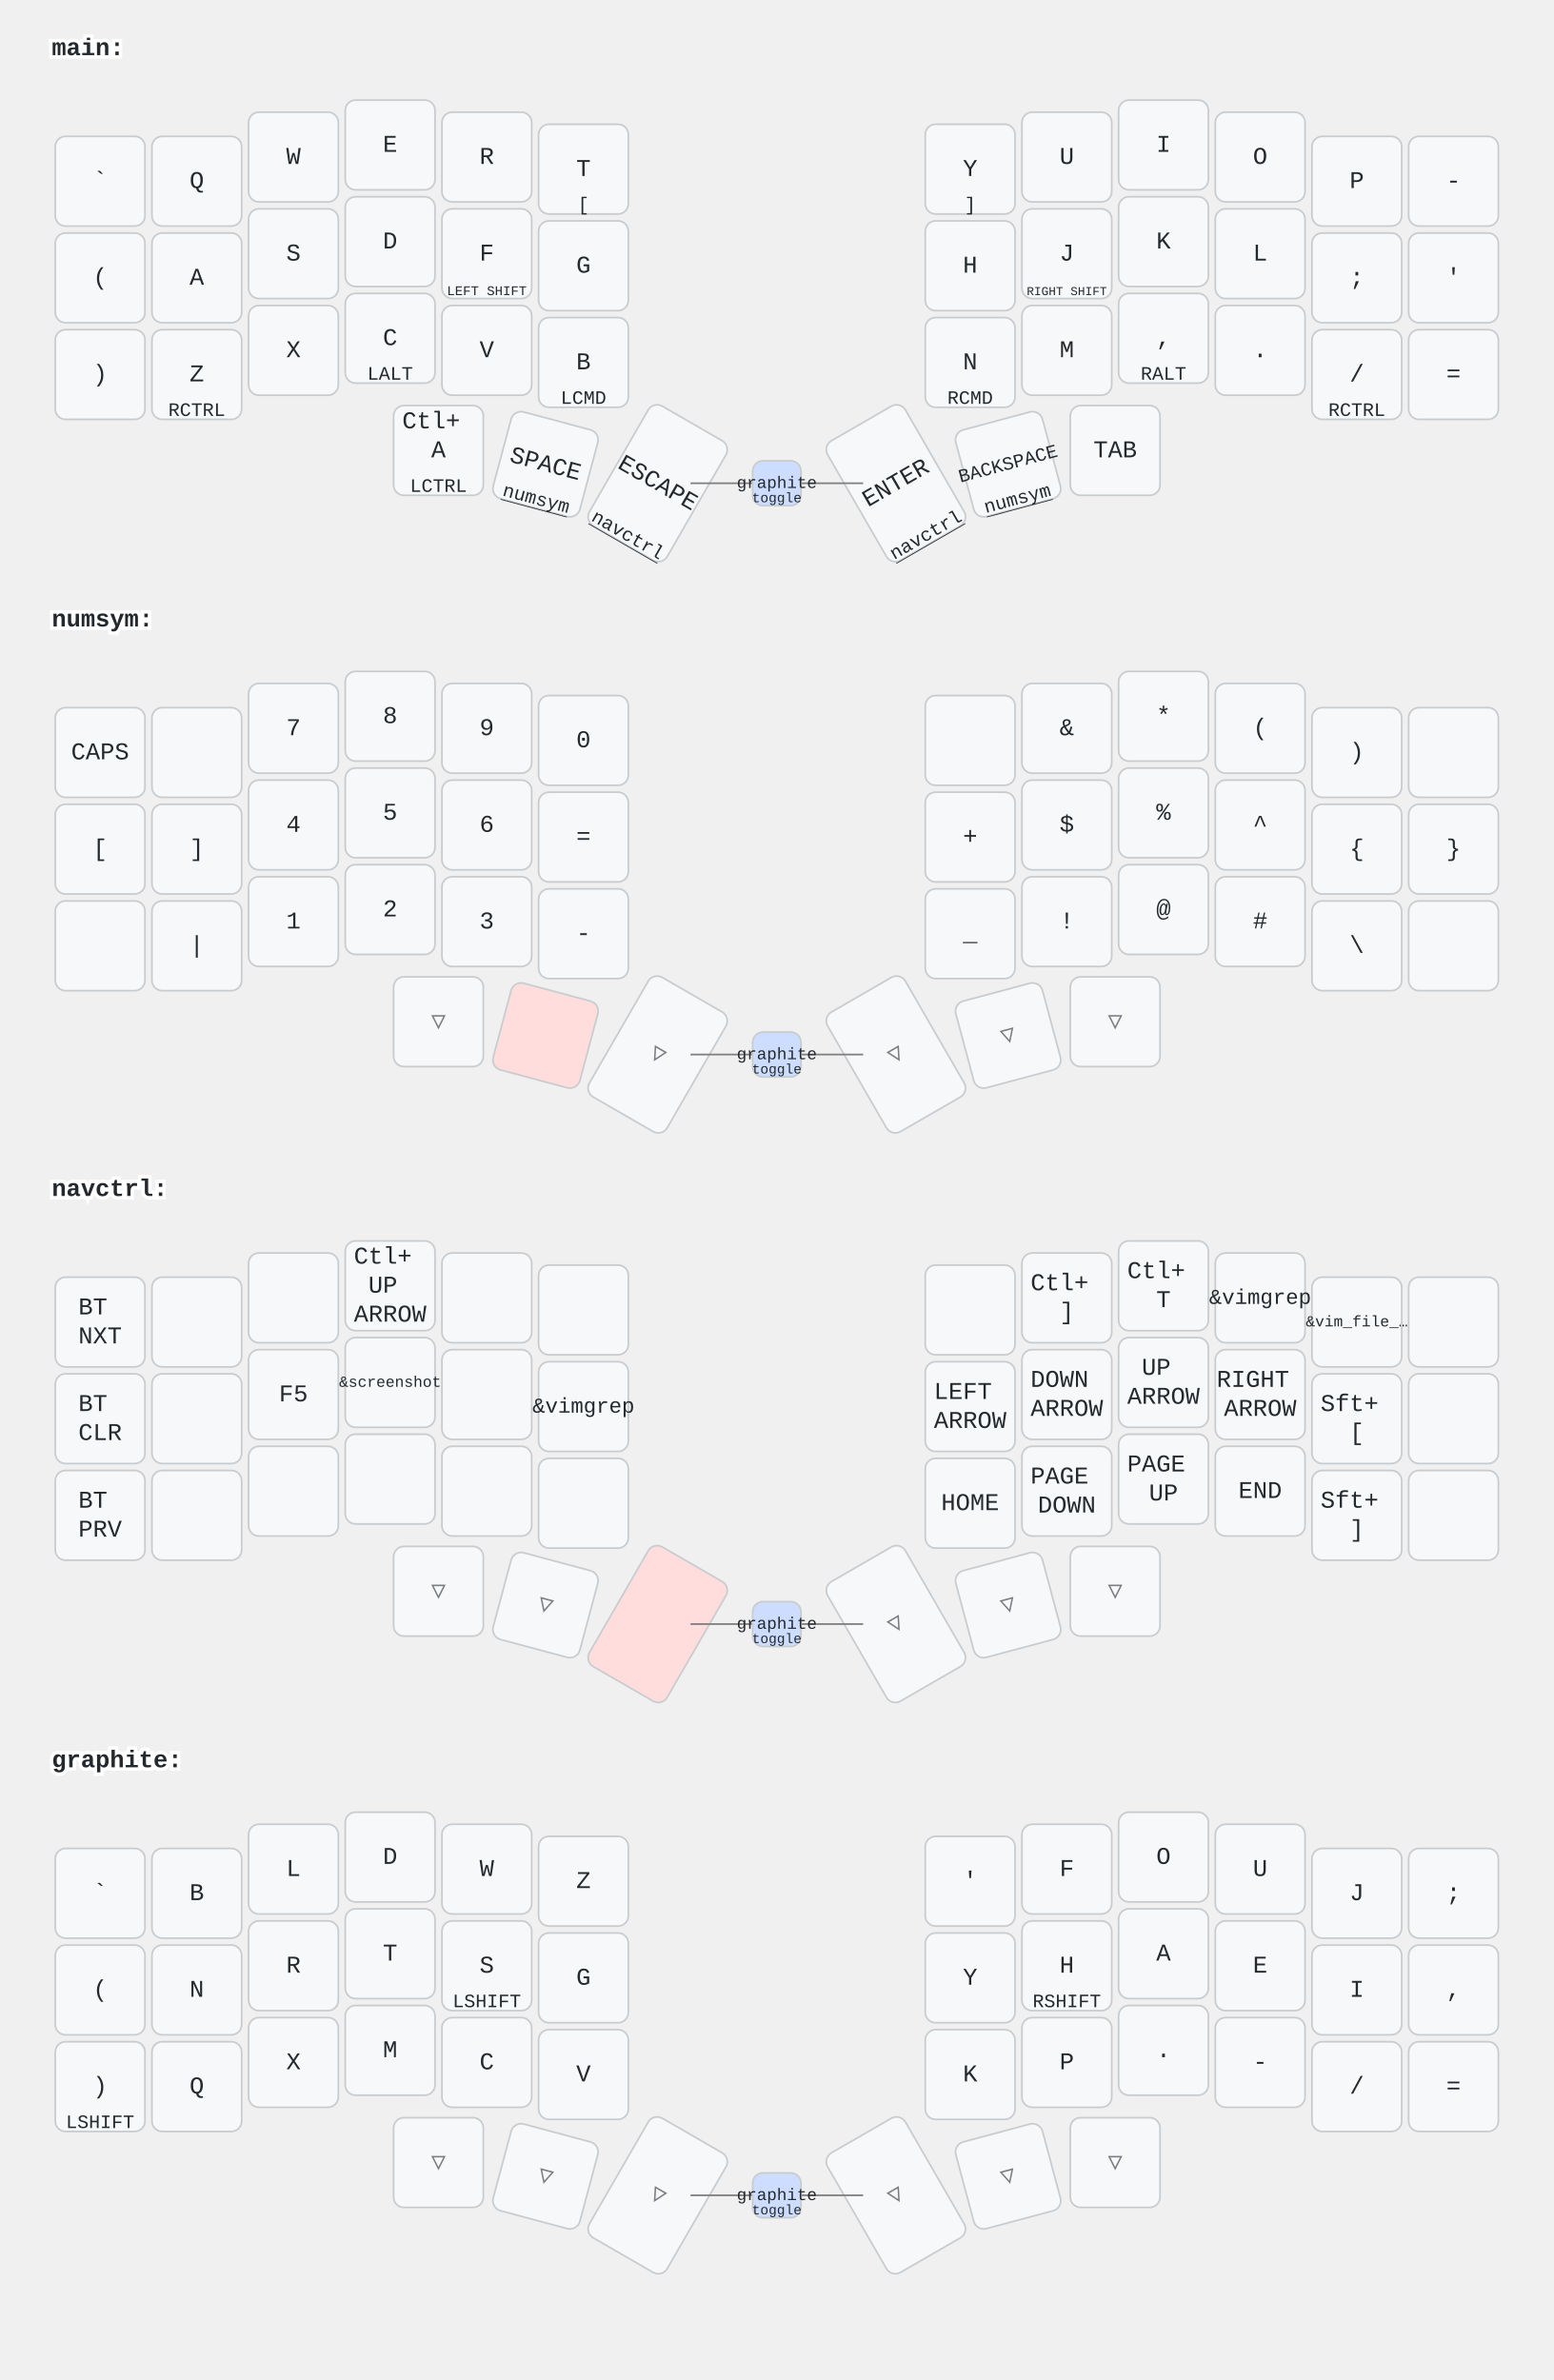
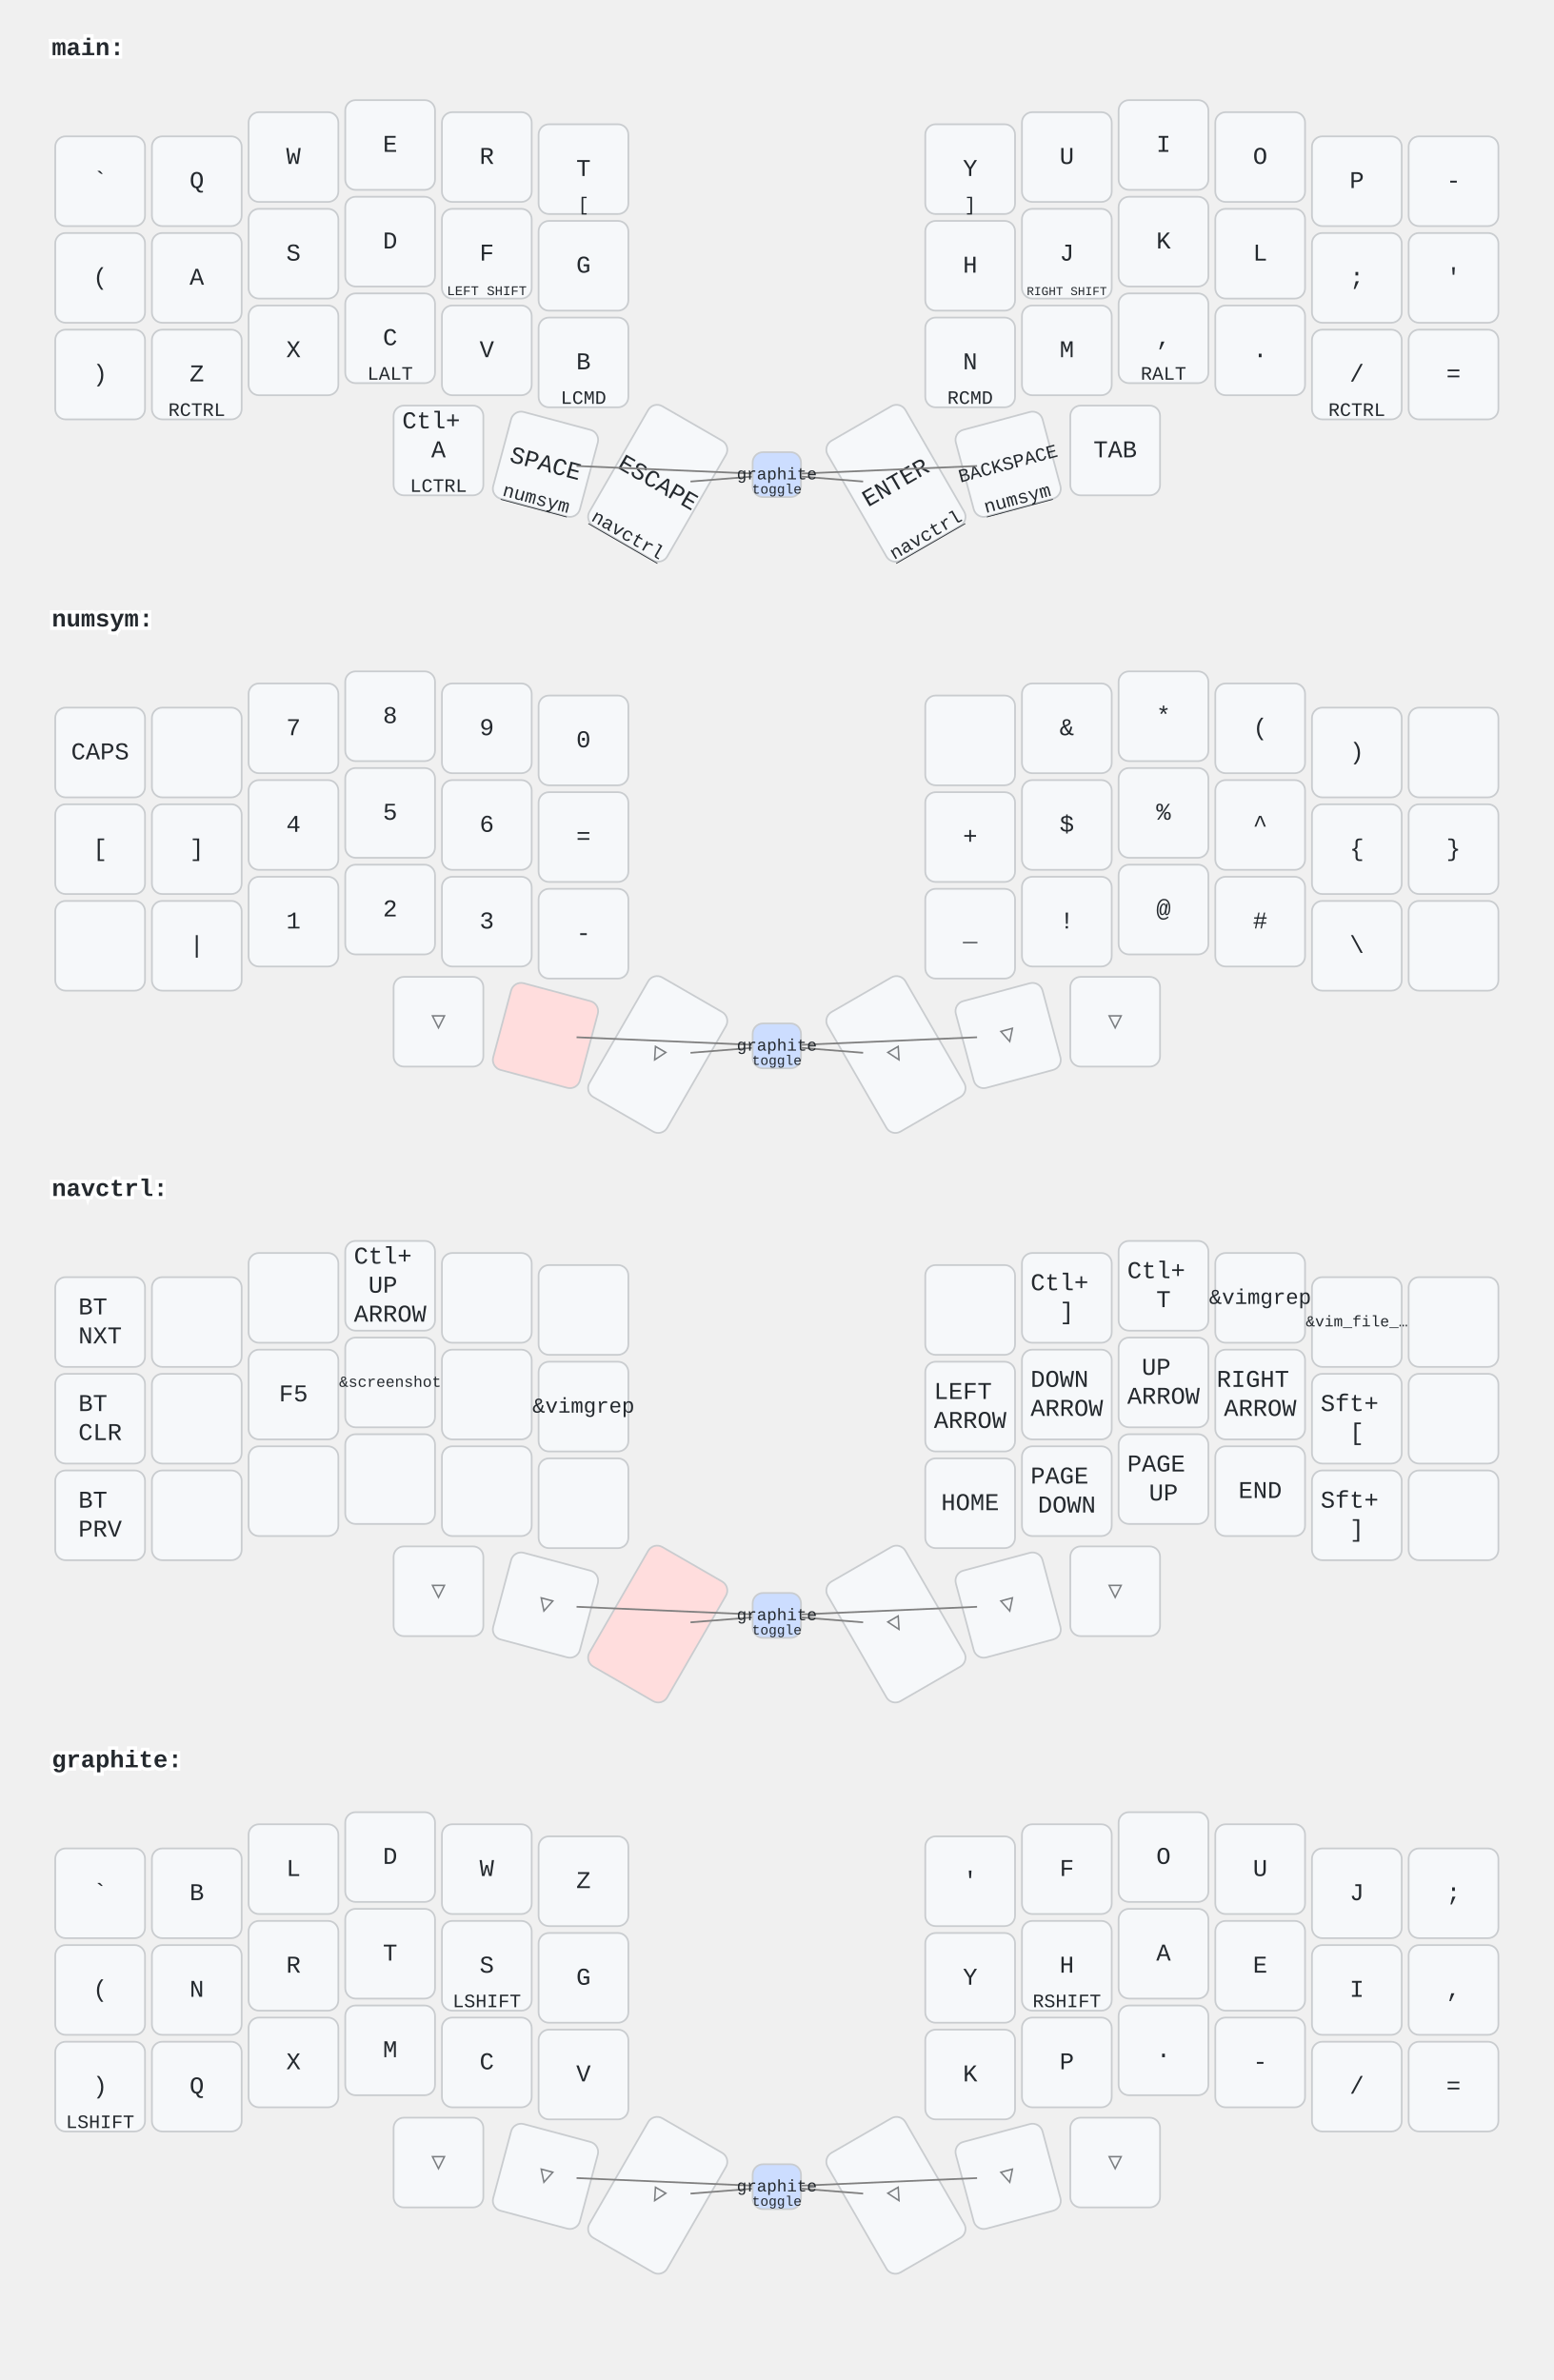
<svg xmlns="http://www.w3.org/2000/svg" width="900" height="1379" viewBox="0 0 900 1379" class="keymap">
  <style>/* inherit to force styles through use tags */
svg path {
    fill: inherit;
}

/* font and background color specifications */
svg.keymap {
    font-family: SFMono-Regular,Consolas,Liberation Mono,Menlo,monospace;
    font-size: 14px;
    font-kerning: normal;
    text-rendering: optimizeLegibility;
    fill: #24292e;
}

/* default key styling */
rect.key {
    fill: #f6f8fa;
}

rect.key, rect.combo {
    stroke: #c9cccf;
    stroke-width: 1;
}

/* default key side styling, only used is draw_key_sides is set */
rect.side {
    filter: brightness(90%);
}

/* color accent for combo boxes */
rect.combo, rect.combo-separate {
    fill: #cdf;
}

/* color accent for held keys */
rect.held, rect.combo.held {
    fill: #fdd;
}

/* color accent for ghost (optional) keys */
rect.ghost, rect.combo.ghost {
    stroke-dasharray: 4, 4;
    stroke-width: 2;
}

text {
    text-anchor: middle;
    dominant-baseline: middle;
}

/* styling for layer labels */
text.label {
    font-weight: bold;
    text-anchor: start;
    stroke: white;
    stroke-width: 4;
    paint-order: stroke;
}

/* styling for optional footer */
text.footer {
    text-anchor: end;
    dominant-baseline: auto;
    stroke: white;
    stroke-width: 4;
    paint-order: stroke;
}

/* styling for combo tap, and key hold/shifted label text */
text.combo, text.hold, text.shifted {
    font-size: 11px;
}

text.hold {
    text-anchor: middle;
    dominant-baseline: auto;
}

text.shifted {
    text-anchor: middle;
    dominant-baseline: hanging;
}

text.layer-activator {
    text-decoration: underline;
}

/* styling for hold/shifted label text in combo box */
text.combo.hold, text.combo.shifted {
    font-size: 8px;
}

/* lighter symbol for transparent keys */
text.trans {
    fill: #7b7e81;
}

/* styling for combo dendrons */
path.combo {
    stroke-width: 1;
    stroke: gray;
    fill: none;
}

/* Start Tabler Icons Cleanup */
/* cannot use height/width with glyphs */
.icon-tabler &gt; path {
    fill: inherit;
    stroke: inherit;
    stroke-width: 2;
}
/* hide tabler's default box */
.icon-tabler &gt; path[stroke="none"][fill="none"] {
    visibility: hidden;
}
/* End Tabler Icons Cleanup */
</style>
  <g transform="translate(30, 0)" class="layer-main">
    <text x="0" y="28" class="label" id="main">main:</text>
    <g transform="translate(0, 56)">
      <g transform="translate(28, 49)" class="key keypos-0">
        <rect rx="6" ry="6" x="-26" y="-26" width="52" height="52" class="key" />
        <text x="0" y="0" class="key tap">`</text>
      </g>
      <g transform="translate(84, 49)" class="key keypos-1">
        <rect rx="6" ry="6" x="-26" y="-26" width="52" height="52" class="key" />
        <text x="0" y="0" class="key tap">Q</text>
      </g>
      <g transform="translate(140, 35)" class="key keypos-2">
        <rect rx="6" ry="6" x="-26" y="-26" width="52" height="52" class="key" />
        <text x="0" y="0" class="key tap">W</text>
      </g>
      <g transform="translate(196, 28)" class="key keypos-3">
        <rect rx="6" ry="6" x="-26" y="-26" width="52" height="52" class="key" />
        <text x="0" y="0" class="key tap">E</text>
      </g>
      <g transform="translate(252, 35)" class="key keypos-4">
        <rect rx="6" ry="6" x="-26" y="-26" width="52" height="52" class="key" />
        <text x="0" y="0" class="key tap">R</text>
      </g>
      <g transform="translate(308, 42)" class="key keypos-5">
        <rect rx="6" ry="6" x="-26" y="-26" width="52" height="52" class="key" />
        <text x="0" y="0" class="key tap">T</text>
        <text x="0" y="24" class="key hold">[</text>
      </g>
      <g transform="translate(532, 42)" class="key keypos-6">
        <rect rx="6" ry="6" x="-26" y="-26" width="52" height="52" class="key" />
        <text x="0" y="0" class="key tap">Y</text>
        <text x="0" y="24" class="key hold">]</text>
      </g>
      <g transform="translate(588, 35)" class="key keypos-7">
        <rect rx="6" ry="6" x="-26" y="-26" width="52" height="52" class="key" />
        <text x="0" y="0" class="key tap">U</text>
      </g>
      <g transform="translate(644, 28)" class="key keypos-8">
        <rect rx="6" ry="6" x="-26" y="-26" width="52" height="52" class="key" />
        <text x="0" y="0" class="key tap">I</text>
      </g>
      <g transform="translate(700, 35)" class="key keypos-9">
        <rect rx="6" ry="6" x="-26" y="-26" width="52" height="52" class="key" />
        <text x="0" y="0" class="key tap">O</text>
      </g>
      <g transform="translate(756, 49)" class="key keypos-10">
        <rect rx="6" ry="6" x="-26" y="-26" width="52" height="52" class="key" />
        <text x="0" y="0" class="key tap">P</text>
      </g>
      <g transform="translate(812, 49)" class="key keypos-11">
        <rect rx="6" ry="6" x="-26" y="-26" width="52" height="52" class="key" />
        <text x="0" y="0" class="key tap">-</text>
      </g>
      <g transform="translate(28, 105)" class="key keypos-12">
        <rect rx="6" ry="6" x="-26" y="-26" width="52" height="52" class="key" />
        <text x="0" y="0" class="key tap">(</text>
      </g>
      <g transform="translate(84, 105)" class="key keypos-13">
        <rect rx="6" ry="6" x="-26" y="-26" width="52" height="52" class="key" />
        <text x="0" y="0" class="key tap">A</text>
      </g>
      <g transform="translate(140, 91)" class="key keypos-14">
        <rect rx="6" ry="6" x="-26" y="-26" width="52" height="52" class="key" />
        <text x="0" y="0" class="key tap">S</text>
      </g>
      <g transform="translate(196, 84)" class="key keypos-15">
        <rect rx="6" ry="6" x="-26" y="-26" width="52" height="52" class="key" />
        <text x="0" y="0" class="key tap">D</text>
      </g>
      <g transform="translate(252, 91)" class="key keypos-16">
        <rect rx="6" ry="6" x="-26" y="-26" width="52" height="52" class="key" />
        <text x="0" y="0" class="key tap">F</text>
        <text x="0" y="24" class="key hold">
          <tspan style="font-size: 70%">LEFT SHIFT</tspan>
        </text>
      </g>
      <g transform="translate(308, 98)" class="key keypos-17">
        <rect rx="6" ry="6" x="-26" y="-26" width="52" height="52" class="key" />
        <text x="0" y="0" class="key tap">G</text>
      </g>
      <g transform="translate(532, 98)" class="key keypos-18">
        <rect rx="6" ry="6" x="-26" y="-26" width="52" height="52" class="key" />
        <text x="0" y="0" class="key tap">H</text>
      </g>
      <g transform="translate(588, 91)" class="key keypos-19">
        <rect rx="6" ry="6" x="-26" y="-26" width="52" height="52" class="key" />
        <text x="0" y="0" class="key tap">J</text>
        <text x="0" y="24" class="key hold">
          <tspan style="font-size: 64%">RIGHT SHIFT</tspan>
        </text>
      </g>
      <g transform="translate(644, 84)" class="key keypos-20">
        <rect rx="6" ry="6" x="-26" y="-26" width="52" height="52" class="key" />
        <text x="0" y="0" class="key tap">K</text>
      </g>
      <g transform="translate(700, 91)" class="key keypos-21">
        <rect rx="6" ry="6" x="-26" y="-26" width="52" height="52" class="key" />
        <text x="0" y="0" class="key tap">L</text>
      </g>
      <g transform="translate(756, 105)" class="key keypos-22">
        <rect rx="6" ry="6" x="-26" y="-26" width="52" height="52" class="key" />
        <text x="0" y="0" class="key tap">;</text>
      </g>
      <g transform="translate(812, 105)" class="key keypos-23">
        <rect rx="6" ry="6" x="-26" y="-26" width="52" height="52" class="key" />
        <text x="0" y="0" class="key tap">'</text>
      </g>
      <g transform="translate(28, 161)" class="key keypos-24">
        <rect rx="6" ry="6" x="-26" y="-26" width="52" height="52" class="key" />
        <text x="0" y="0" class="key tap">)</text>
      </g>
      <g transform="translate(84, 161)" class="key keypos-25">
        <rect rx="6" ry="6" x="-26" y="-26" width="52" height="52" class="key" />
        <text x="0" y="0" class="key tap">Z</text>
        <text x="0" y="24" class="key hold">RCTRL</text>
      </g>
      <g transform="translate(140, 147)" class="key keypos-26">
        <rect rx="6" ry="6" x="-26" y="-26" width="52" height="52" class="key" />
        <text x="0" y="0" class="key tap">X</text>
      </g>
      <g transform="translate(196, 140)" class="key keypos-27">
        <rect rx="6" ry="6" x="-26" y="-26" width="52" height="52" class="key" />
        <text x="0" y="0" class="key tap">C</text>
        <text x="0" y="24" class="key hold">LALT</text>
      </g>
      <g transform="translate(252, 147)" class="key keypos-28">
        <rect rx="6" ry="6" x="-26" y="-26" width="52" height="52" class="key" />
        <text x="0" y="0" class="key tap">V</text>
      </g>
      <g transform="translate(308, 154)" class="key keypos-29">
        <rect rx="6" ry="6" x="-26" y="-26" width="52" height="52" class="key" />
        <text x="0" y="0" class="key tap">B</text>
        <text x="0" y="24" class="key hold">LCMD</text>
      </g>
      <g transform="translate(532, 154)" class="key keypos-30">
        <rect rx="6" ry="6" x="-26" y="-26" width="52" height="52" class="key" />
        <text x="0" y="0" class="key tap">N</text>
        <text x="0" y="24" class="key hold">RCMD</text>
      </g>
      <g transform="translate(588, 147)" class="key keypos-31">
        <rect rx="6" ry="6" x="-26" y="-26" width="52" height="52" class="key" />
        <text x="0" y="0" class="key tap">M</text>
      </g>
      <g transform="translate(644, 140)" class="key keypos-32">
        <rect rx="6" ry="6" x="-26" y="-26" width="52" height="52" class="key" />
        <text x="0" y="0" class="key tap">,</text>
        <text x="0" y="24" class="key hold">RALT</text>
      </g>
      <g transform="translate(700, 147)" class="key keypos-33">
        <rect rx="6" ry="6" x="-26" y="-26" width="52" height="52" class="key" />
        <text x="0" y="0" class="key tap">.</text>
      </g>
      <g transform="translate(756, 161)" class="key keypos-34">
        <rect rx="6" ry="6" x="-26" y="-26" width="52" height="52" class="key" />
        <text x="0" y="0" class="key tap">/</text>
        <text x="0" y="24" class="key hold">RCTRL</text>
      </g>
      <g transform="translate(812, 161)" class="key keypos-35">
        <rect rx="6" ry="6" x="-26" y="-26" width="52" height="52" class="key" />
        <text x="0" y="0" class="key tap">=</text>
      </g>
      <g transform="translate(224, 205)" class="key keypos-36">
        <rect rx="6" ry="6" x="-26" y="-26" width="52" height="52" class="key" />
        <text x="0" y="0" class="key tap">
          <tspan x="0" dy="-1.2em">Ctl+</tspan>
          <tspan x="0" dy="1.2em">A</tspan>
        </text>
        <text x="0" y="24" class="key hold">LCTRL</text>
      </g>
      <g transform="translate(286, 213) rotate(15.0)" class="key keypos-37">
        <rect rx="6" ry="6" x="-26" y="-26" width="52" height="52" class="key" />
        <text x="0" y="0" class="key tap">SPACE</text>
        <a href="#numsym">
          <text x="0" y="24" class="key hold layer-activator">numsym</text>
        </a>
      </g>
      <g transform="translate(351, 224) rotate(30.0)" class="key keypos-38">
        <rect rx="6" ry="6" x="-26" y="-40" width="52" height="80" class="key" />
        <text x="0" y="0" class="key tap">ESCAPE</text>
        <a href="#navctrl">
          <text x="0" y="38" class="key hold layer-activator">navctrl</text>
        </a>
      </g>
      <g transform="translate(489, 224) rotate(-30.0)" class="key keypos-39">
        <rect rx="6" ry="6" x="-26" y="-40" width="52" height="80" class="key" />
        <text x="0" y="0" class="key tap">ENTER</text>
        <a href="#navctrl">
          <text x="0" y="38" class="key hold layer-activator">navctrl</text>
        </a>
      </g>
      <g transform="translate(554, 213) rotate(-15.0)" class="key keypos-40">
        <rect rx="6" ry="6" x="-26" y="-26" width="52" height="52" class="key" />
        <text x="0" y="0" class="key tap">
          <tspan style="font-size: 78%">BACKSPACE</tspan>
        </text>
        <a href="#numsym">
          <text x="0" y="24" class="key hold layer-activator">numsym</text>
        </a>
      </g>
      <g transform="translate(616, 205)" class="key keypos-41">
        <rect rx="6" ry="6" x="-26" y="-26" width="52" height="52" class="key" />
        <text x="0" y="0" class="key tap">TAB</text>
      </g>
      <g class="combo combopos-0">
-         <path d="M420,224 l-50,0" class="combo" />
-         <path d="M420,224 l50,0" class="combo" />
-         <rect rx="6" ry="6" x="406" y="211" width="28" height="26" class="combo" />
+         <path d="M420,219 l-50,4" class="combo" />
+         <path d="M420,219 l50,4" class="combo" />
+         <path d="M420,219 l116,-5" class="combo" />
+         <path d="M420,219 l-116,-5" class="combo" />
+         <rect rx="6" ry="6" x="406" y="206" width="28" height="26" class="combo" />
        <a href="#graphite">
-           <text x="420" y="224" class="combo tap layer-activator">
+           <text x="420" y="219" class="combo tap layer-activator">
            <tspan style="font-size: 88%">graphite</tspan>
          </text>
        </a>
-         <text x="420" y="235" class="combo hold">toggle</text>
+         <text x="420" y="230" class="combo hold">toggle</text>
      </g>
    </g>
  </g>
  <g transform="translate(30, 331)" class="layer-numsym">
    <text x="0" y="28" class="label" id="numsym">numsym:</text>
    <g transform="translate(0, 56)">
      <g transform="translate(28, 49)" class="key keypos-0">
        <rect rx="6" ry="6" x="-26" y="-26" width="52" height="52" class="key" />
        <text x="0" y="0" class="key tap">CAPS</text>
      </g>
      <g transform="translate(84, 49)" class="key keypos-1">
        <rect rx="6" ry="6" x="-26" y="-26" width="52" height="52" class="key" />
      </g>
      <g transform="translate(140, 35)" class="key keypos-2">
        <rect rx="6" ry="6" x="-26" y="-26" width="52" height="52" class="key" />
        <text x="0" y="0" class="key tap">7</text>
      </g>
      <g transform="translate(196, 28)" class="key keypos-3">
        <rect rx="6" ry="6" x="-26" y="-26" width="52" height="52" class="key" />
        <text x="0" y="0" class="key tap">8</text>
      </g>
      <g transform="translate(252, 35)" class="key keypos-4">
        <rect rx="6" ry="6" x="-26" y="-26" width="52" height="52" class="key" />
        <text x="0" y="0" class="key tap">9</text>
      </g>
      <g transform="translate(308, 42)" class="key keypos-5">
        <rect rx="6" ry="6" x="-26" y="-26" width="52" height="52" class="key" />
        <text x="0" y="0" class="key tap">0</text>
      </g>
      <g transform="translate(532, 42)" class="key keypos-6">
        <rect rx="6" ry="6" x="-26" y="-26" width="52" height="52" class="key" />
      </g>
      <g transform="translate(588, 35)" class="key keypos-7">
        <rect rx="6" ry="6" x="-26" y="-26" width="52" height="52" class="key" />
        <text x="0" y="0" class="key tap">&amp;</text>
      </g>
      <g transform="translate(644, 28)" class="key keypos-8">
        <rect rx="6" ry="6" x="-26" y="-26" width="52" height="52" class="key" />
        <text x="0" y="0" class="key tap">*</text>
      </g>
      <g transform="translate(700, 35)" class="key keypos-9">
        <rect rx="6" ry="6" x="-26" y="-26" width="52" height="52" class="key" />
        <text x="0" y="0" class="key tap">(</text>
      </g>
      <g transform="translate(756, 49)" class="key keypos-10">
        <rect rx="6" ry="6" x="-26" y="-26" width="52" height="52" class="key" />
        <text x="0" y="0" class="key tap">)</text>
      </g>
      <g transform="translate(812, 49)" class="key keypos-11">
        <rect rx="6" ry="6" x="-26" y="-26" width="52" height="52" class="key" />
      </g>
      <g transform="translate(28, 105)" class="key keypos-12">
        <rect rx="6" ry="6" x="-26" y="-26" width="52" height="52" class="key" />
        <text x="0" y="0" class="key tap">[</text>
      </g>
      <g transform="translate(84, 105)" class="key keypos-13">
        <rect rx="6" ry="6" x="-26" y="-26" width="52" height="52" class="key" />
        <text x="0" y="0" class="key tap">]</text>
      </g>
      <g transform="translate(140, 91)" class="key keypos-14">
        <rect rx="6" ry="6" x="-26" y="-26" width="52" height="52" class="key" />
        <text x="0" y="0" class="key tap">4</text>
      </g>
      <g transform="translate(196, 84)" class="key keypos-15">
        <rect rx="6" ry="6" x="-26" y="-26" width="52" height="52" class="key" />
        <text x="0" y="0" class="key tap">5</text>
      </g>
      <g transform="translate(252, 91)" class="key keypos-16">
        <rect rx="6" ry="6" x="-26" y="-26" width="52" height="52" class="key" />
        <text x="0" y="0" class="key tap">6</text>
      </g>
      <g transform="translate(308, 98)" class="key keypos-17">
        <rect rx="6" ry="6" x="-26" y="-26" width="52" height="52" class="key" />
        <text x="0" y="0" class="key tap">=</text>
      </g>
      <g transform="translate(532, 98)" class="key keypos-18">
        <rect rx="6" ry="6" x="-26" y="-26" width="52" height="52" class="key" />
        <text x="0" y="0" class="key tap">+</text>
      </g>
      <g transform="translate(588, 91)" class="key keypos-19">
        <rect rx="6" ry="6" x="-26" y="-26" width="52" height="52" class="key" />
        <text x="0" y="0" class="key tap">$</text>
      </g>
      <g transform="translate(644, 84)" class="key keypos-20">
        <rect rx="6" ry="6" x="-26" y="-26" width="52" height="52" class="key" />
        <text x="0" y="0" class="key tap">%</text>
      </g>
      <g transform="translate(700, 91)" class="key keypos-21">
        <rect rx="6" ry="6" x="-26" y="-26" width="52" height="52" class="key" />
        <text x="0" y="0" class="key tap">^</text>
      </g>
      <g transform="translate(756, 105)" class="key keypos-22">
        <rect rx="6" ry="6" x="-26" y="-26" width="52" height="52" class="key" />
        <text x="0" y="0" class="key tap">{</text>
      </g>
      <g transform="translate(812, 105)" class="key keypos-23">
        <rect rx="6" ry="6" x="-26" y="-26" width="52" height="52" class="key" />
        <text x="0" y="0" class="key tap">}</text>
      </g>
      <g transform="translate(28, 161)" class="key keypos-24">
        <rect rx="6" ry="6" x="-26" y="-26" width="52" height="52" class="key" />
      </g>
      <g transform="translate(84, 161)" class="key keypos-25">
        <rect rx="6" ry="6" x="-26" y="-26" width="52" height="52" class="key" />
        <text x="0" y="0" class="key tap">|</text>
      </g>
      <g transform="translate(140, 147)" class="key keypos-26">
        <rect rx="6" ry="6" x="-26" y="-26" width="52" height="52" class="key" />
        <text x="0" y="0" class="key tap">1</text>
      </g>
      <g transform="translate(196, 140)" class="key keypos-27">
        <rect rx="6" ry="6" x="-26" y="-26" width="52" height="52" class="key" />
        <text x="0" y="0" class="key tap">2</text>
      </g>
      <g transform="translate(252, 147)" class="key keypos-28">
        <rect rx="6" ry="6" x="-26" y="-26" width="52" height="52" class="key" />
        <text x="0" y="0" class="key tap">3</text>
      </g>
      <g transform="translate(308, 154)" class="key keypos-29">
        <rect rx="6" ry="6" x="-26" y="-26" width="52" height="52" class="key" />
        <text x="0" y="0" class="key tap">-</text>
      </g>
      <g transform="translate(532, 154)" class="key keypos-30">
        <rect rx="6" ry="6" x="-26" y="-26" width="52" height="52" class="key" />
        <text x="0" y="0" class="key tap">_</text>
      </g>
      <g transform="translate(588, 147)" class="key keypos-31">
        <rect rx="6" ry="6" x="-26" y="-26" width="52" height="52" class="key" />
        <text x="0" y="0" class="key tap">!</text>
      </g>
      <g transform="translate(644, 140)" class="key keypos-32">
        <rect rx="6" ry="6" x="-26" y="-26" width="52" height="52" class="key" />
        <text x="0" y="0" class="key tap">@</text>
      </g>
      <g transform="translate(700, 147)" class="key keypos-33">
        <rect rx="6" ry="6" x="-26" y="-26" width="52" height="52" class="key" />
        <text x="0" y="0" class="key tap">#</text>
      </g>
      <g transform="translate(756, 161)" class="key keypos-34">
        <rect rx="6" ry="6" x="-26" y="-26" width="52" height="52" class="key" />
        <text x="0" y="0" class="key tap">\</text>
      </g>
      <g transform="translate(812, 161)" class="key keypos-35">
        <rect rx="6" ry="6" x="-26" y="-26" width="52" height="52" class="key" />
      </g>
      <g transform="translate(224, 205)" class="key trans keypos-36">
        <rect rx="6" ry="6" x="-26" y="-26" width="52" height="52" class="key trans" />
        <text x="0" y="0" class="key trans tap">▽</text>
      </g>
      <g transform="translate(286, 213) rotate(15.0)" class="key held keypos-37">
        <rect rx="6" ry="6" x="-26" y="-26" width="52" height="52" class="key held" />
      </g>
      <g transform="translate(351, 224) rotate(30.0)" class="key trans keypos-38">
        <rect rx="6" ry="6" x="-26" y="-40" width="52" height="80" class="key trans" />
        <text x="0" y="0" class="key trans tap">▽</text>
      </g>
      <g transform="translate(489, 224) rotate(-30.0)" class="key trans keypos-39">
        <rect rx="6" ry="6" x="-26" y="-40" width="52" height="80" class="key trans" />
        <text x="0" y="0" class="key trans tap">▽</text>
      </g>
      <g transform="translate(554, 213) rotate(-15.0)" class="key trans keypos-40">
        <rect rx="6" ry="6" x="-26" y="-26" width="52" height="52" class="key trans" />
        <text x="0" y="0" class="key trans tap">▽</text>
      </g>
      <g transform="translate(616, 205)" class="key trans keypos-41">
        <rect rx="6" ry="6" x="-26" y="-26" width="52" height="52" class="key trans" />
        <text x="0" y="0" class="key trans tap">▽</text>
      </g>
      <g class="combo combopos-0">
-         <path d="M420,224 l-50,0" class="combo" />
-         <path d="M420,224 l50,0" class="combo" />
-         <rect rx="6" ry="6" x="406" y="211" width="28" height="26" class="combo" />
+         <path d="M420,219 l-50,4" class="combo" />
+         <path d="M420,219 l50,4" class="combo" />
+         <path d="M420,219 l116,-5" class="combo" />
+         <path d="M420,219 l-116,-5" class="combo" />
+         <rect rx="6" ry="6" x="406" y="206" width="28" height="26" class="combo" />
        <a href="#graphite">
-           <text x="420" y="224" class="combo tap layer-activator">
+           <text x="420" y="219" class="combo tap layer-activator">
            <tspan style="font-size: 88%">graphite</tspan>
          </text>
        </a>
-         <text x="420" y="235" class="combo hold">toggle</text>
+         <text x="420" y="230" class="combo hold">toggle</text>
      </g>
    </g>
  </g>
  <g transform="translate(30, 661)" class="layer-navctrl">
    <text x="0" y="28" class="label" id="navctrl">navctrl:</text>
    <g transform="translate(0, 56)">
      <g transform="translate(28, 49)" class="key keypos-0">
        <rect rx="6" ry="6" x="-26" y="-26" width="52" height="52" class="key" />
        <text x="0" y="0" class="key tap">
          <tspan x="0" dy="-0.6em">BT</tspan>
          <tspan x="0" dy="1.2em">NXT</tspan>
        </text>
      </g>
      <g transform="translate(84, 49)" class="key keypos-1">
        <rect rx="6" ry="6" x="-26" y="-26" width="52" height="52" class="key" />
      </g>
      <g transform="translate(140, 35)" class="key keypos-2">
        <rect rx="6" ry="6" x="-26" y="-26" width="52" height="52" class="key" />
      </g>
      <g transform="translate(196, 28)" class="key keypos-3">
        <rect rx="6" ry="6" x="-26" y="-26" width="52" height="52" class="key" />
        <text x="0" y="0" class="key tap">
          <tspan x="0" dy="-1.2em">Ctl+</tspan>
          <tspan x="0" dy="1.2em">UP</tspan>
          <tspan x="0" dy="1.2em">ARROW</tspan>
        </text>
      </g>
      <g transform="translate(252, 35)" class="key keypos-4">
        <rect rx="6" ry="6" x="-26" y="-26" width="52" height="52" class="key" />
      </g>
      <g transform="translate(308, 42)" class="key keypos-5">
        <rect rx="6" ry="6" x="-26" y="-26" width="52" height="52" class="key" />
      </g>
      <g transform="translate(532, 42)" class="key keypos-6">
        <rect rx="6" ry="6" x="-26" y="-26" width="52" height="52" class="key" />
      </g>
      <g transform="translate(588, 35)" class="key keypos-7">
        <rect rx="6" ry="6" x="-26" y="-26" width="52" height="52" class="key" />
        <text x="0" y="0" class="key tap">
          <tspan x="0" dy="-0.6em">Ctl+</tspan>
          <tspan x="0" dy="1.2em">]</tspan>
        </text>
      </g>
      <g transform="translate(644, 28)" class="key keypos-8">
        <rect rx="6" ry="6" x="-26" y="-26" width="52" height="52" class="key" />
        <text x="0" y="0" class="key tap">
          <tspan x="0" dy="-0.6em">Ctl+</tspan>
          <tspan x="0" dy="1.2em">T</tspan>
        </text>
      </g>
      <g transform="translate(700, 35)" class="key keypos-9">
        <rect rx="6" ry="6" x="-26" y="-26" width="52" height="52" class="key" />
        <text x="0" y="0" class="key tap">
          <tspan style="font-size: 88%">&amp;vimgrep</tspan>
        </text>
      </g>
      <g transform="translate(756, 49)" class="key keypos-10">
        <rect rx="6" ry="6" x="-26" y="-26" width="52" height="52" class="key" />
        <text x="0" y="0" class="key tap">
          <tspan style="font-size: 64%">&amp;vim_file_…</tspan>
        </text>
      </g>
      <g transform="translate(812, 49)" class="key keypos-11">
        <rect rx="6" ry="6" x="-26" y="-26" width="52" height="52" class="key" />
      </g>
      <g transform="translate(28, 105)" class="key keypos-12">
        <rect rx="6" ry="6" x="-26" y="-26" width="52" height="52" class="key" />
        <text x="0" y="0" class="key tap">
          <tspan x="0" dy="-0.6em">BT</tspan>
          <tspan x="0" dy="1.2em">CLR</tspan>
        </text>
      </g>
      <g transform="translate(84, 105)" class="key keypos-13">
        <rect rx="6" ry="6" x="-26" y="-26" width="52" height="52" class="key" />
      </g>
      <g transform="translate(140, 91)" class="key keypos-14">
        <rect rx="6" ry="6" x="-26" y="-26" width="52" height="52" class="key" />
        <text x="0" y="0" class="key tap">F5</text>
      </g>
      <g transform="translate(196, 84)" class="key keypos-15">
        <rect rx="6" ry="6" x="-26" y="-26" width="52" height="52" class="key" />
        <text x="0" y="0" class="key tap">
          <tspan style="font-size: 64%">&amp;screenshot</tspan>
        </text>
      </g>
      <g transform="translate(252, 91)" class="key keypos-16">
        <rect rx="6" ry="6" x="-26" y="-26" width="52" height="52" class="key" />
      </g>
      <g transform="translate(308, 98)" class="key keypos-17">
        <rect rx="6" ry="6" x="-26" y="-26" width="52" height="52" class="key" />
        <text x="0" y="0" class="key tap">
          <tspan style="font-size: 88%">&amp;vimgrep</tspan>
        </text>
      </g>
      <g transform="translate(532, 98)" class="key keypos-18">
        <rect rx="6" ry="6" x="-26" y="-26" width="52" height="52" class="key" />
        <text x="0" y="0" class="key tap">
          <tspan x="0" dy="-0.6em">LEFT</tspan>
          <tspan x="0" dy="1.2em">ARROW</tspan>
        </text>
      </g>
      <g transform="translate(588, 91)" class="key keypos-19">
        <rect rx="6" ry="6" x="-26" y="-26" width="52" height="52" class="key" />
        <text x="0" y="0" class="key tap">
          <tspan x="0" dy="-0.6em">DOWN</tspan>
          <tspan x="0" dy="1.2em">ARROW</tspan>
        </text>
      </g>
      <g transform="translate(644, 84)" class="key keypos-20">
        <rect rx="6" ry="6" x="-26" y="-26" width="52" height="52" class="key" />
        <text x="0" y="0" class="key tap">
          <tspan x="0" dy="-0.6em">UP</tspan>
          <tspan x="0" dy="1.2em">ARROW</tspan>
        </text>
      </g>
      <g transform="translate(700, 91)" class="key keypos-21">
        <rect rx="6" ry="6" x="-26" y="-26" width="52" height="52" class="key" />
        <text x="0" y="0" class="key tap">
          <tspan x="0" dy="-0.6em">RIGHT</tspan>
          <tspan x="0" dy="1.2em">ARROW</tspan>
        </text>
      </g>
      <g transform="translate(756, 105)" class="key keypos-22">
        <rect rx="6" ry="6" x="-26" y="-26" width="52" height="52" class="key" />
        <text x="0" y="0" class="key tap">
          <tspan x="0" dy="-0.6em">Sft+</tspan>
          <tspan x="0" dy="1.2em">[</tspan>
        </text>
      </g>
      <g transform="translate(812, 105)" class="key keypos-23">
        <rect rx="6" ry="6" x="-26" y="-26" width="52" height="52" class="key" />
      </g>
      <g transform="translate(28, 161)" class="key keypos-24">
        <rect rx="6" ry="6" x="-26" y="-26" width="52" height="52" class="key" />
        <text x="0" y="0" class="key tap">
          <tspan x="0" dy="-0.6em">BT</tspan>
          <tspan x="0" dy="1.2em">PRV</tspan>
        </text>
      </g>
      <g transform="translate(84, 161)" class="key keypos-25">
        <rect rx="6" ry="6" x="-26" y="-26" width="52" height="52" class="key" />
      </g>
      <g transform="translate(140, 147)" class="key keypos-26">
        <rect rx="6" ry="6" x="-26" y="-26" width="52" height="52" class="key" />
      </g>
      <g transform="translate(196, 140)" class="key keypos-27">
        <rect rx="6" ry="6" x="-26" y="-26" width="52" height="52" class="key" />
      </g>
      <g transform="translate(252, 147)" class="key keypos-28">
        <rect rx="6" ry="6" x="-26" y="-26" width="52" height="52" class="key" />
      </g>
      <g transform="translate(308, 154)" class="key keypos-29">
        <rect rx="6" ry="6" x="-26" y="-26" width="52" height="52" class="key" />
      </g>
      <g transform="translate(532, 154)" class="key keypos-30">
        <rect rx="6" ry="6" x="-26" y="-26" width="52" height="52" class="key" />
        <text x="0" y="0" class="key tap">HOME</text>
      </g>
      <g transform="translate(588, 147)" class="key keypos-31">
        <rect rx="6" ry="6" x="-26" y="-26" width="52" height="52" class="key" />
        <text x="0" y="0" class="key tap">
          <tspan x="0" dy="-0.6em">PAGE</tspan>
          <tspan x="0" dy="1.2em">DOWN</tspan>
        </text>
      </g>
      <g transform="translate(644, 140)" class="key keypos-32">
        <rect rx="6" ry="6" x="-26" y="-26" width="52" height="52" class="key" />
        <text x="0" y="0" class="key tap">
          <tspan x="0" dy="-0.6em">PAGE</tspan>
          <tspan x="0" dy="1.2em">UP</tspan>
        </text>
      </g>
      <g transform="translate(700, 147)" class="key keypos-33">
        <rect rx="6" ry="6" x="-26" y="-26" width="52" height="52" class="key" />
        <text x="0" y="0" class="key tap">END</text>
      </g>
      <g transform="translate(756, 161)" class="key keypos-34">
        <rect rx="6" ry="6" x="-26" y="-26" width="52" height="52" class="key" />
        <text x="0" y="0" class="key tap">
          <tspan x="0" dy="-0.6em">Sft+</tspan>
          <tspan x="0" dy="1.2em">]</tspan>
        </text>
      </g>
      <g transform="translate(812, 161)" class="key keypos-35">
        <rect rx="6" ry="6" x="-26" y="-26" width="52" height="52" class="key" />
      </g>
      <g transform="translate(224, 205)" class="key trans keypos-36">
        <rect rx="6" ry="6" x="-26" y="-26" width="52" height="52" class="key trans" />
        <text x="0" y="0" class="key trans tap">▽</text>
      </g>
      <g transform="translate(286, 213) rotate(15.0)" class="key trans keypos-37">
        <rect rx="6" ry="6" x="-26" y="-26" width="52" height="52" class="key trans" />
        <text x="0" y="0" class="key trans tap">▽</text>
      </g>
      <g transform="translate(351, 224) rotate(30.0)" class="key held keypos-38">
        <rect rx="6" ry="6" x="-26" y="-40" width="52" height="80" class="key held" />
      </g>
      <g transform="translate(489, 224) rotate(-30.0)" class="key trans keypos-39">
        <rect rx="6" ry="6" x="-26" y="-40" width="52" height="80" class="key trans" />
        <text x="0" y="0" class="key trans tap">▽</text>
      </g>
      <g transform="translate(554, 213) rotate(-15.0)" class="key trans keypos-40">
        <rect rx="6" ry="6" x="-26" y="-26" width="52" height="52" class="key trans" />
        <text x="0" y="0" class="key trans tap">▽</text>
      </g>
      <g transform="translate(616, 205)" class="key trans keypos-41">
        <rect rx="6" ry="6" x="-26" y="-26" width="52" height="52" class="key trans" />
        <text x="0" y="0" class="key trans tap">▽</text>
      </g>
      <g class="combo combopos-0">
-         <path d="M420,224 l-50,0" class="combo" />
-         <path d="M420,224 l50,0" class="combo" />
-         <rect rx="6" ry="6" x="406" y="211" width="28" height="26" class="combo" />
+         <path d="M420,219 l-50,4" class="combo" />
+         <path d="M420,219 l50,4" class="combo" />
+         <path d="M420,219 l116,-5" class="combo" />
+         <path d="M420,219 l-116,-5" class="combo" />
+         <rect rx="6" ry="6" x="406" y="206" width="28" height="26" class="combo" />
        <a href="#graphite">
-           <text x="420" y="224" class="combo tap layer-activator">
+           <text x="420" y="219" class="combo tap layer-activator">
            <tspan style="font-size: 88%">graphite</tspan>
          </text>
        </a>
-         <text x="420" y="235" class="combo hold">toggle</text>
+         <text x="420" y="230" class="combo hold">toggle</text>
      </g>
    </g>
  </g>
  <g transform="translate(30, 992)" class="layer-graphite">
    <text x="0" y="28" class="label" id="graphite">graphite:</text>
    <g transform="translate(0, 56)">
      <g transform="translate(28, 49)" class="key keypos-0">
        <rect rx="6" ry="6" x="-26" y="-26" width="52" height="52" class="key" />
        <text x="0" y="0" class="key tap">`</text>
      </g>
      <g transform="translate(84, 49)" class="key keypos-1">
        <rect rx="6" ry="6" x="-26" y="-26" width="52" height="52" class="key" />
        <text x="0" y="0" class="key tap">B</text>
      </g>
      <g transform="translate(140, 35)" class="key keypos-2">
        <rect rx="6" ry="6" x="-26" y="-26" width="52" height="52" class="key" />
        <text x="0" y="0" class="key tap">L</text>
      </g>
      <g transform="translate(196, 28)" class="key keypos-3">
        <rect rx="6" ry="6" x="-26" y="-26" width="52" height="52" class="key" />
        <text x="0" y="0" class="key tap">D</text>
      </g>
      <g transform="translate(252, 35)" class="key keypos-4">
        <rect rx="6" ry="6" x="-26" y="-26" width="52" height="52" class="key" />
        <text x="0" y="0" class="key tap">W</text>
      </g>
      <g transform="translate(308, 42)" class="key keypos-5">
        <rect rx="6" ry="6" x="-26" y="-26" width="52" height="52" class="key" />
        <text x="0" y="0" class="key tap">Z</text>
      </g>
      <g transform="translate(532, 42)" class="key keypos-6">
        <rect rx="6" ry="6" x="-26" y="-26" width="52" height="52" class="key" />
        <text x="0" y="0" class="key tap">'</text>
      </g>
      <g transform="translate(588, 35)" class="key keypos-7">
        <rect rx="6" ry="6" x="-26" y="-26" width="52" height="52" class="key" />
        <text x="0" y="0" class="key tap">F</text>
      </g>
      <g transform="translate(644, 28)" class="key keypos-8">
        <rect rx="6" ry="6" x="-26" y="-26" width="52" height="52" class="key" />
        <text x="0" y="0" class="key tap">O</text>
      </g>
      <g transform="translate(700, 35)" class="key keypos-9">
        <rect rx="6" ry="6" x="-26" y="-26" width="52" height="52" class="key" />
        <text x="0" y="0" class="key tap">U</text>
      </g>
      <g transform="translate(756, 49)" class="key keypos-10">
        <rect rx="6" ry="6" x="-26" y="-26" width="52" height="52" class="key" />
        <text x="0" y="0" class="key tap">J</text>
      </g>
      <g transform="translate(812, 49)" class="key keypos-11">
        <rect rx="6" ry="6" x="-26" y="-26" width="52" height="52" class="key" />
        <text x="0" y="0" class="key tap">;</text>
      </g>
      <g transform="translate(28, 105)" class="key keypos-12">
        <rect rx="6" ry="6" x="-26" y="-26" width="52" height="52" class="key" />
        <text x="0" y="0" class="key tap">(</text>
      </g>
      <g transform="translate(84, 105)" class="key keypos-13">
        <rect rx="6" ry="6" x="-26" y="-26" width="52" height="52" class="key" />
        <text x="0" y="0" class="key tap">N</text>
      </g>
      <g transform="translate(140, 91)" class="key keypos-14">
        <rect rx="6" ry="6" x="-26" y="-26" width="52" height="52" class="key" />
        <text x="0" y="0" class="key tap">R</text>
      </g>
      <g transform="translate(196, 84)" class="key keypos-15">
        <rect rx="6" ry="6" x="-26" y="-26" width="52" height="52" class="key" />
        <text x="0" y="0" class="key tap">T</text>
      </g>
      <g transform="translate(252, 91)" class="key keypos-16">
        <rect rx="6" ry="6" x="-26" y="-26" width="52" height="52" class="key" />
        <text x="0" y="0" class="key tap">S</text>
        <text x="0" y="24" class="key hold">LSHIFT</text>
      </g>
      <g transform="translate(308, 98)" class="key keypos-17">
        <rect rx="6" ry="6" x="-26" y="-26" width="52" height="52" class="key" />
        <text x="0" y="0" class="key tap">G</text>
      </g>
      <g transform="translate(532, 98)" class="key keypos-18">
        <rect rx="6" ry="6" x="-26" y="-26" width="52" height="52" class="key" />
        <text x="0" y="0" class="key tap">Y</text>
      </g>
      <g transform="translate(588, 91)" class="key keypos-19">
        <rect rx="6" ry="6" x="-26" y="-26" width="52" height="52" class="key" />
        <text x="0" y="0" class="key tap">H</text>
        <text x="0" y="24" class="key hold">RSHIFT</text>
      </g>
      <g transform="translate(644, 84)" class="key keypos-20">
        <rect rx="6" ry="6" x="-26" y="-26" width="52" height="52" class="key" />
        <text x="0" y="0" class="key tap">A</text>
      </g>
      <g transform="translate(700, 91)" class="key keypos-21">
        <rect rx="6" ry="6" x="-26" y="-26" width="52" height="52" class="key" />
        <text x="0" y="0" class="key tap">E</text>
      </g>
      <g transform="translate(756, 105)" class="key keypos-22">
        <rect rx="6" ry="6" x="-26" y="-26" width="52" height="52" class="key" />
        <text x="0" y="0" class="key tap">I</text>
      </g>
      <g transform="translate(812, 105)" class="key keypos-23">
        <rect rx="6" ry="6" x="-26" y="-26" width="52" height="52" class="key" />
        <text x="0" y="0" class="key tap">,</text>
      </g>
      <g transform="translate(28, 161)" class="key keypos-24">
        <rect rx="6" ry="6" x="-26" y="-26" width="52" height="52" class="key" />
        <text x="0" y="0" class="key tap">)</text>
        <text x="0" y="24" class="key hold">LSHIFT</text>
      </g>
      <g transform="translate(84, 161)" class="key keypos-25">
        <rect rx="6" ry="6" x="-26" y="-26" width="52" height="52" class="key" />
        <text x="0" y="0" class="key tap">Q</text>
      </g>
      <g transform="translate(140, 147)" class="key keypos-26">
        <rect rx="6" ry="6" x="-26" y="-26" width="52" height="52" class="key" />
        <text x="0" y="0" class="key tap">X</text>
      </g>
      <g transform="translate(196, 140)" class="key keypos-27">
        <rect rx="6" ry="6" x="-26" y="-26" width="52" height="52" class="key" />
        <text x="0" y="0" class="key tap">M</text>
      </g>
      <g transform="translate(252, 147)" class="key keypos-28">
        <rect rx="6" ry="6" x="-26" y="-26" width="52" height="52" class="key" />
        <text x="0" y="0" class="key tap">C</text>
      </g>
      <g transform="translate(308, 154)" class="key keypos-29">
        <rect rx="6" ry="6" x="-26" y="-26" width="52" height="52" class="key" />
        <text x="0" y="0" class="key tap">V</text>
      </g>
      <g transform="translate(532, 154)" class="key keypos-30">
        <rect rx="6" ry="6" x="-26" y="-26" width="52" height="52" class="key" />
        <text x="0" y="0" class="key tap">K</text>
      </g>
      <g transform="translate(588, 147)" class="key keypos-31">
        <rect rx="6" ry="6" x="-26" y="-26" width="52" height="52" class="key" />
        <text x="0" y="0" class="key tap">P</text>
      </g>
      <g transform="translate(644, 140)" class="key keypos-32">
        <rect rx="6" ry="6" x="-26" y="-26" width="52" height="52" class="key" />
        <text x="0" y="0" class="key tap">.</text>
      </g>
      <g transform="translate(700, 147)" class="key keypos-33">
        <rect rx="6" ry="6" x="-26" y="-26" width="52" height="52" class="key" />
        <text x="0" y="0" class="key tap">-</text>
      </g>
      <g transform="translate(756, 161)" class="key keypos-34">
        <rect rx="6" ry="6" x="-26" y="-26" width="52" height="52" class="key" />
        <text x="0" y="0" class="key tap">/</text>
      </g>
      <g transform="translate(812, 161)" class="key keypos-35">
        <rect rx="6" ry="6" x="-26" y="-26" width="52" height="52" class="key" />
        <text x="0" y="0" class="key tap">=</text>
      </g>
      <g transform="translate(224, 205)" class="key trans keypos-36">
        <rect rx="6" ry="6" x="-26" y="-26" width="52" height="52" class="key trans" />
        <text x="0" y="0" class="key trans tap">▽</text>
      </g>
      <g transform="translate(286, 213) rotate(15.0)" class="key trans keypos-37">
        <rect rx="6" ry="6" x="-26" y="-26" width="52" height="52" class="key trans" />
        <text x="0" y="0" class="key trans tap">▽</text>
      </g>
      <g transform="translate(351, 224) rotate(30.0)" class="key trans keypos-38">
        <rect rx="6" ry="6" x="-26" y="-40" width="52" height="80" class="key trans" />
        <text x="0" y="0" class="key trans tap">▽</text>
      </g>
      <g transform="translate(489, 224) rotate(-30.0)" class="key trans keypos-39">
        <rect rx="6" ry="6" x="-26" y="-40" width="52" height="80" class="key trans" />
        <text x="0" y="0" class="key trans tap">▽</text>
      </g>
      <g transform="translate(554, 213) rotate(-15.0)" class="key trans keypos-40">
        <rect rx="6" ry="6" x="-26" y="-26" width="52" height="52" class="key trans" />
        <text x="0" y="0" class="key trans tap">▽</text>
      </g>
      <g transform="translate(616, 205)" class="key trans keypos-41">
        <rect rx="6" ry="6" x="-26" y="-26" width="52" height="52" class="key trans" />
        <text x="0" y="0" class="key trans tap">▽</text>
      </g>
      <g class="combo combopos-0">
-         <path d="M420,224 l-50,0" class="combo" />
-         <path d="M420,224 l50,0" class="combo" />
-         <rect rx="6" ry="6" x="406" y="211" width="28" height="26" class="combo" />
+         <path d="M420,219 l-50,4" class="combo" />
+         <path d="M420,219 l50,4" class="combo" />
+         <path d="M420,219 l116,-5" class="combo" />
+         <path d="M420,219 l-116,-5" class="combo" />
+         <rect rx="6" ry="6" x="406" y="206" width="28" height="26" class="combo" />
        <a href="#graphite">
-           <text x="420" y="224" class="combo tap layer-activator">
+           <text x="420" y="219" class="combo tap layer-activator">
            <tspan style="font-size: 88%">graphite</tspan>
          </text>
        </a>
-         <text x="420" y="235" class="combo hold">toggle</text>
+         <text x="420" y="230" class="combo hold">toggle</text>
      </g>
    </g>
  </g>
</svg>
